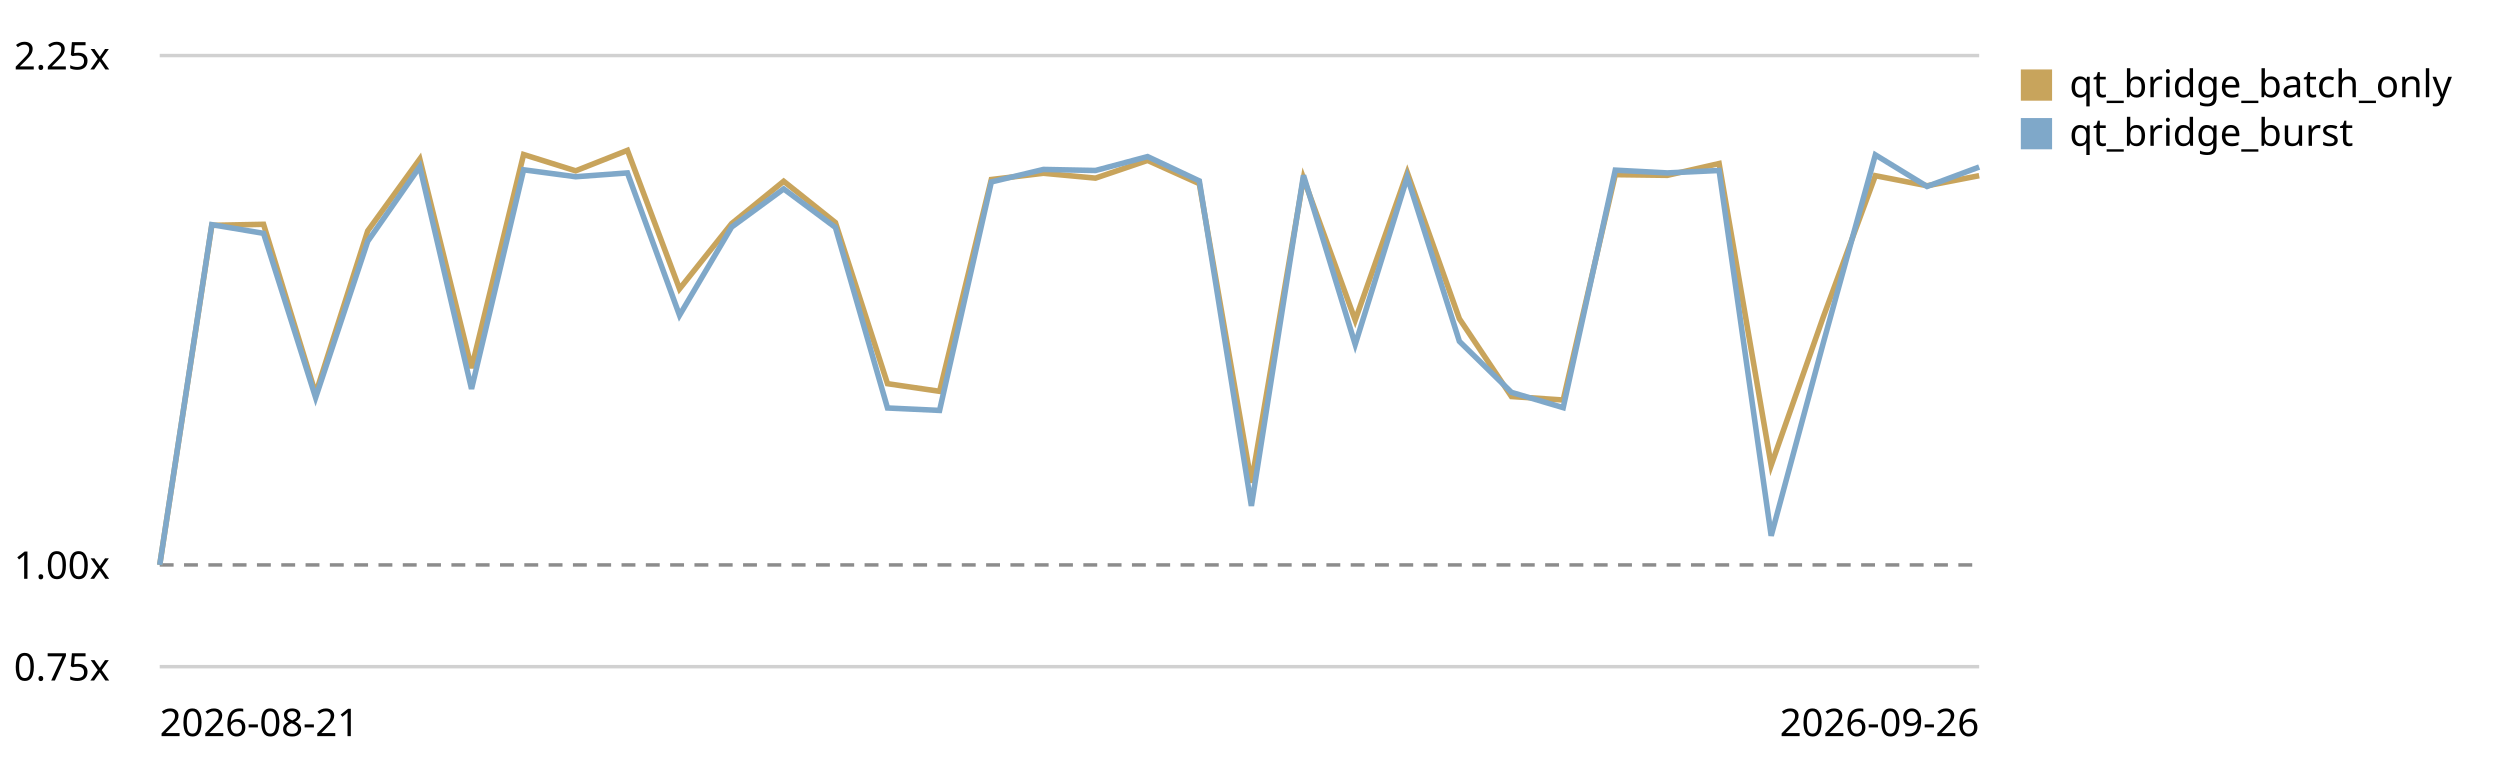
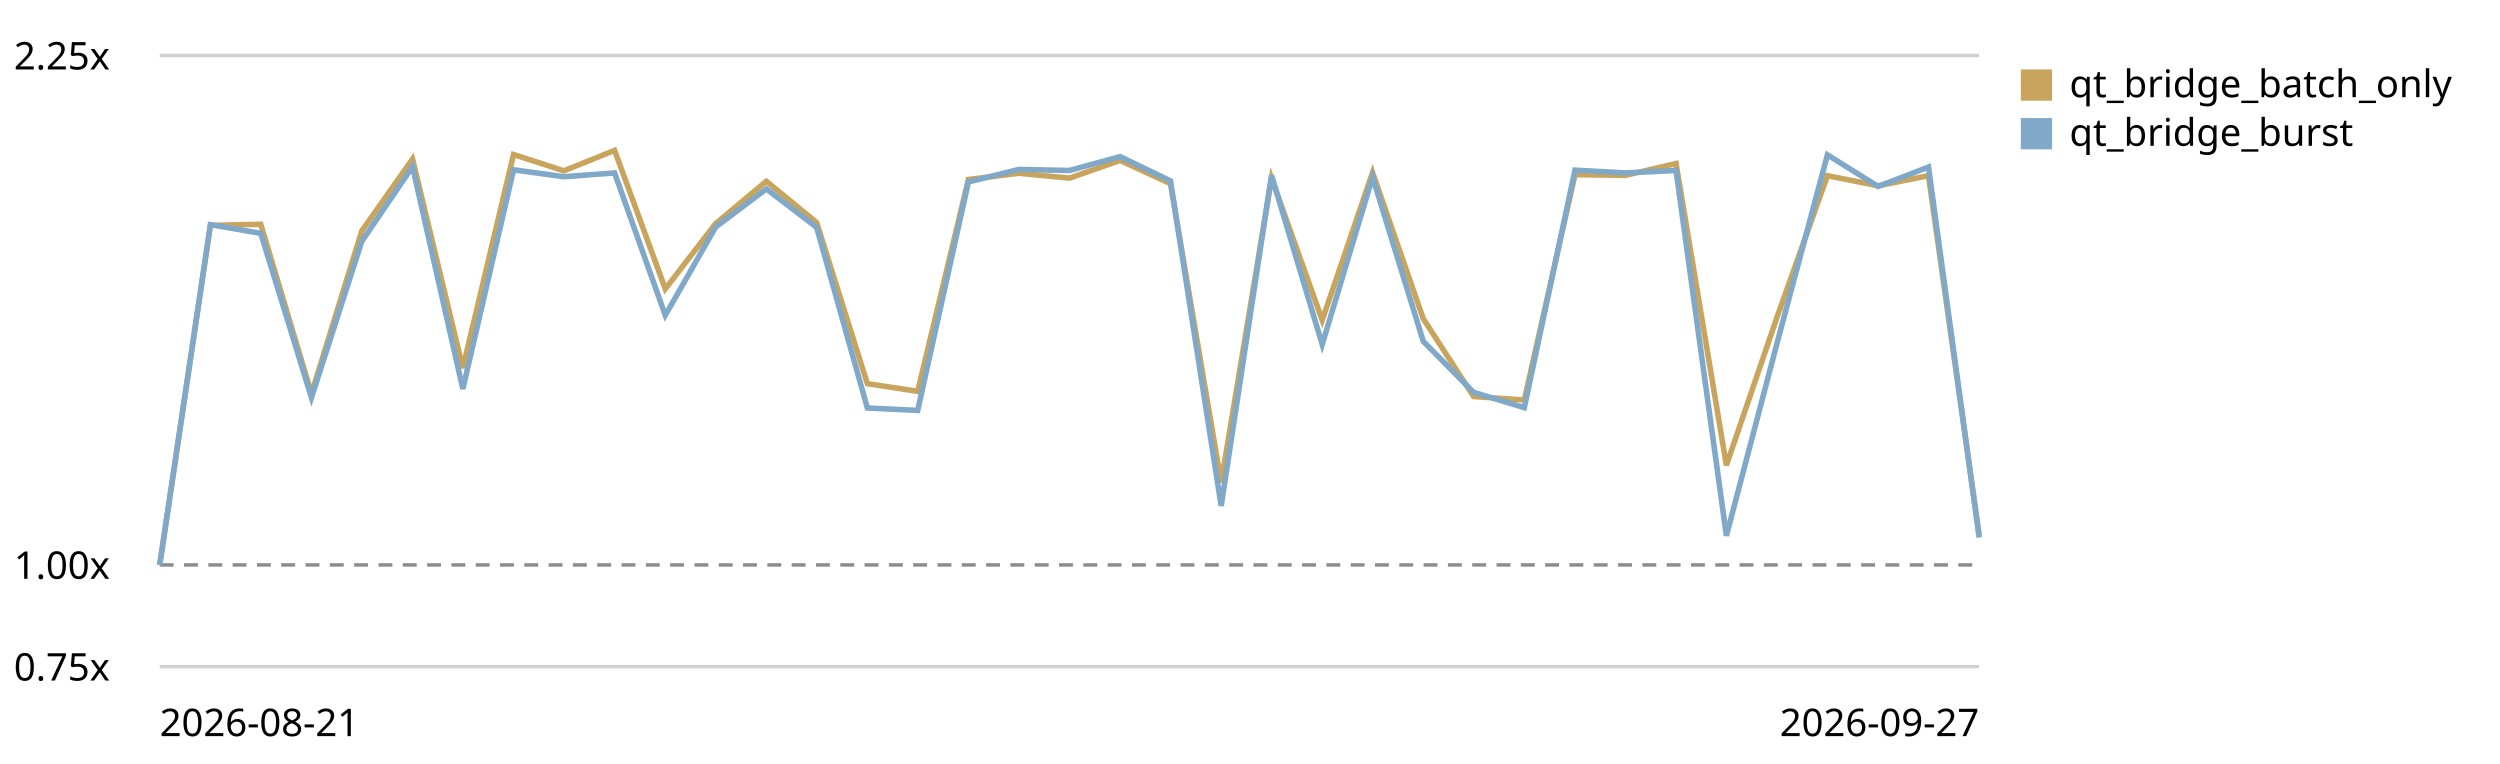
<svg xmlns="http://www.w3.org/2000/svg" viewBox="0 0 720 220" role="img" aria-label="Qt bridge (buffer + coalesced flush) trend, relative to the first recorded run">
  <style>text{font:11px system-ui,sans-serif;fill:currentColor}.grid{stroke:currentColor;stroke-opacity:.18}.base{stroke:currentColor;stroke-opacity:.45;stroke-dasharray:4 3}</style>
  <line class="grid" x1="46" y1="192.0" x2="570" y2="192.0" />
  <text x="4" y="196.0">0.75x</text>
  <line class="base" x1="46" y1="162.7" x2="570" y2="162.7" />
  <text x="4" y="166.7">1.00x</text>
  <line class="grid" x1="46" y1="16.0" x2="570" y2="16.0" />
  <text x="4" y="20.0">2.25x</text>
-   <path d="M46.0,162.7 L61.0,64.9 L75.9,64.6 L90.9,113.4 L105.9,66.5 L120.9,45.8 L135.8,106.0 L150.8,44.5 L165.8,49.2 L180.7,43.3 L195.7,83.2 L210.7,64.4 L225.7,52.2 L240.6,64.1 L255.6,110.5 L270.6,112.7 L285.5,51.7 L300.5,49.9 L315.5,51.3 L330.5,46.2 L345.4,52.9 L360.4,139.0 L375.4,51.3 L390.3,92.2 L405.3,49.7 L420.3,91.8 L435.3,114.2 L450.2,115.2 L465.2,50.3 L480.2,50.5 L495.1,47.1 L510.1,134.0 L525.1,91.3 L540.1,50.6 L555.0,53.5 L570.0,50.6" fill="none" stroke="#c8a45c" stroke-width="1.6" />
+   <path d="M46.0,162.7 L60.6,64.9 L75.1,64.6 L89.7,113.4 L104.2,66.5 L118.8,45.8 L133.3,106.0 L147.9,44.5 L162.4,49.2 L177.0,43.3 L191.6,83.2 L206.1,64.4 L220.7,52.2 L235.2,64.1 L249.8,110.5 L264.3,112.7 L278.9,51.7 L293.4,49.9 L308.0,51.3 L322.6,46.2 L337.1,52.9 L351.7,139.0 L366.2,51.3 L380.8,92.2 L395.3,49.7 L409.9,91.8 L424.4,114.2 L439.0,115.2 L453.6,50.3 L468.1,50.5 L482.7,47.1 L497.2,134.0 L511.8,91.3 L526.3,50.6 L540.9,53.5 L555.4,50.6 L570.0,154.1" fill="none" stroke="#c8a45c" stroke-width="1.6" />
  <rect x="582" y="20" width="9" height="9" fill="#c8a45c" />
  <text x="596" y="28">qt_bridge_batch_only</text>
-   <path d="M46.0,162.7 L61.0,64.7 L75.9,67.2 L90.9,114.5 L105.9,69.5 L120.9,48.0 L135.8,112.0 L150.8,48.9 L165.8,50.9 L180.7,49.8 L195.7,90.8 L210.7,65.4 L225.7,54.4 L240.6,65.5 L255.6,117.5 L270.6,118.2 L285.5,52.4 L300.5,48.8 L315.5,49.1 L330.5,45.1 L345.4,52.1 L360.4,145.7 L375.4,50.5 L390.3,99.2 L405.3,51.0 L420.3,98.3 L435.3,113.0 L450.2,117.4 L465.2,49.0 L480.2,49.8 L495.1,49.1 L510.1,154.3 L525.1,98.8 L540.1,44.6 L555.0,53.7 L570.0,48.1" fill="none" stroke="#7fa8c9" stroke-width="1.6" />
+   <path d="M46.0,162.7 L60.6,64.7 L75.1,67.2 L89.7,114.5 L104.2,69.5 L118.8,48.0 L133.3,112.0 L147.9,48.9 L162.4,50.9 L177.0,49.8 L191.6,90.8 L206.1,65.4 L220.7,54.4 L235.2,65.5 L249.8,117.5 L264.3,118.2 L278.9,52.4 L293.4,48.8 L308.0,49.1 L322.6,45.1 L337.1,52.1 L351.7,145.7 L366.2,50.5 L380.8,99.2 L395.3,51.0 L409.9,98.3 L424.4,113.0 L439.0,117.4 L453.6,49.0 L468.1,49.8 L482.7,49.1 L497.2,154.3 L511.8,98.8 L526.3,44.6 L540.9,53.7 L555.4,48.1 L570.0,154.8" fill="none" stroke="#7fa8c9" stroke-width="1.6" />
  <rect x="582" y="34" width="9" height="9" fill="#7fa8c9" />
  <text x="596" y="42">qt_bridge_burst</text>
  <text x="46" y="212">2026-08-21</text>
-   <text x="570" y="212" text-anchor="end">2026-09-26</text>
+   <text x="570" y="212" text-anchor="end">2026-09-27</text>
</svg>
